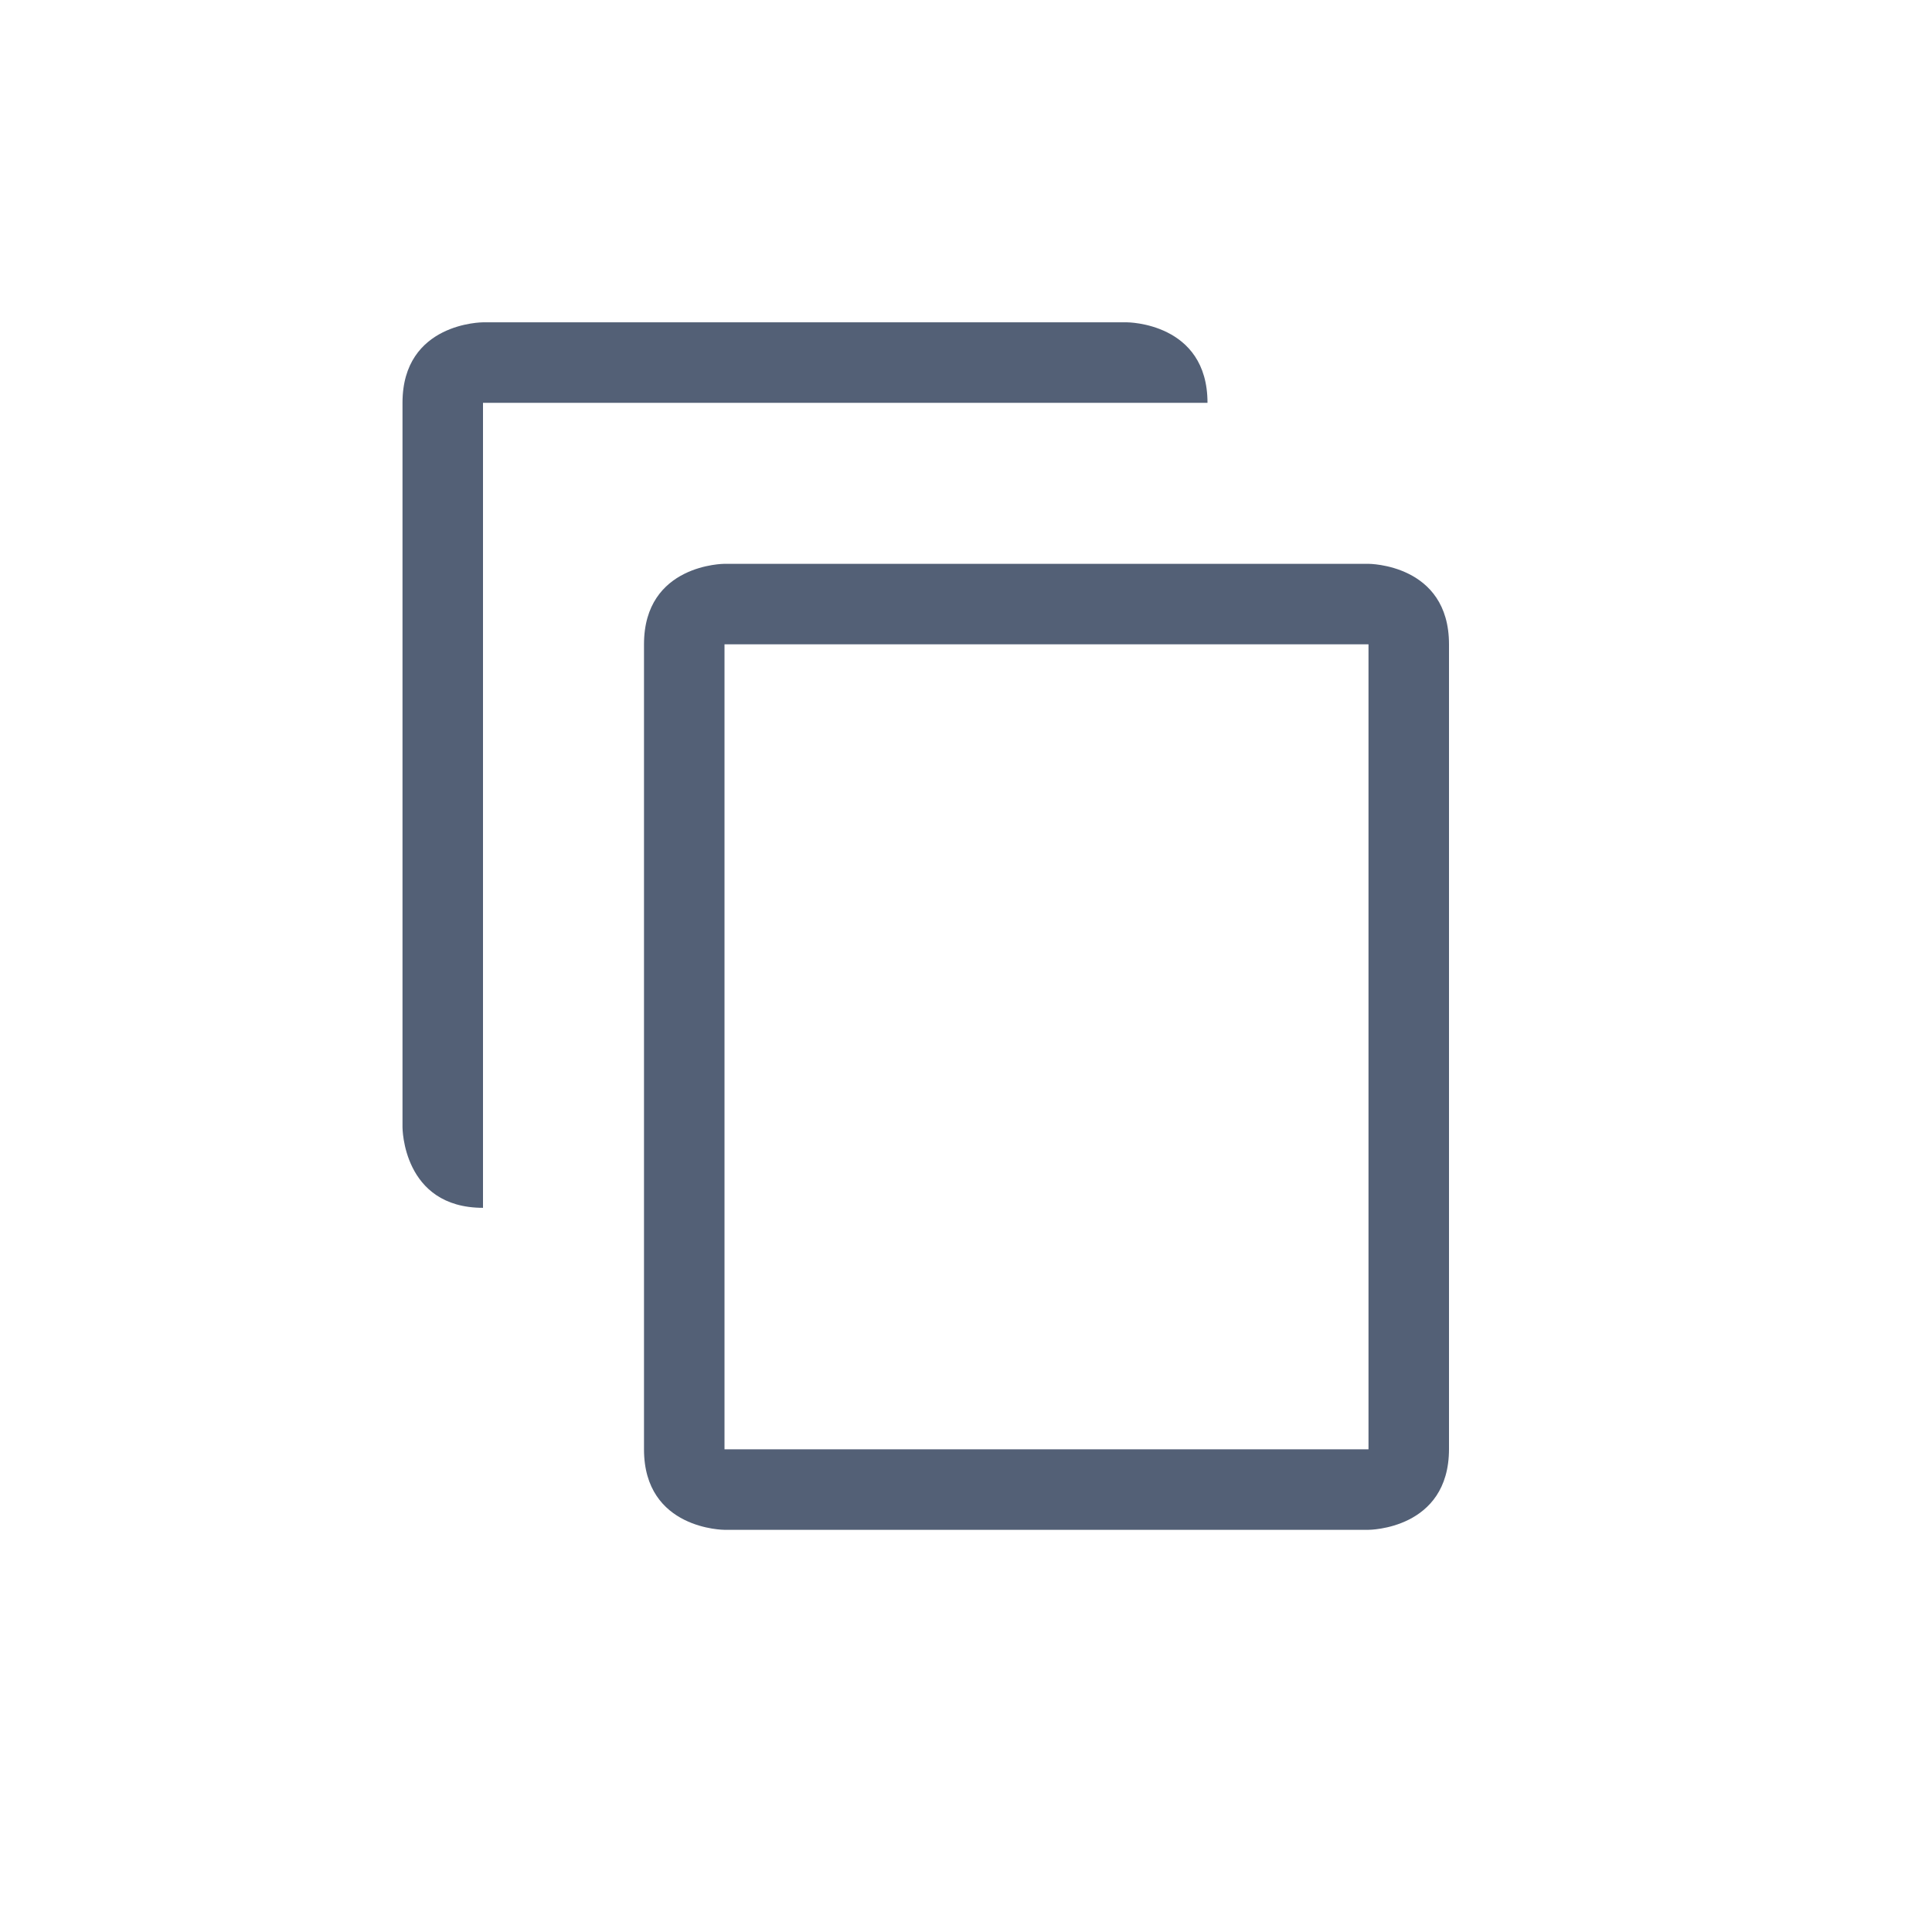
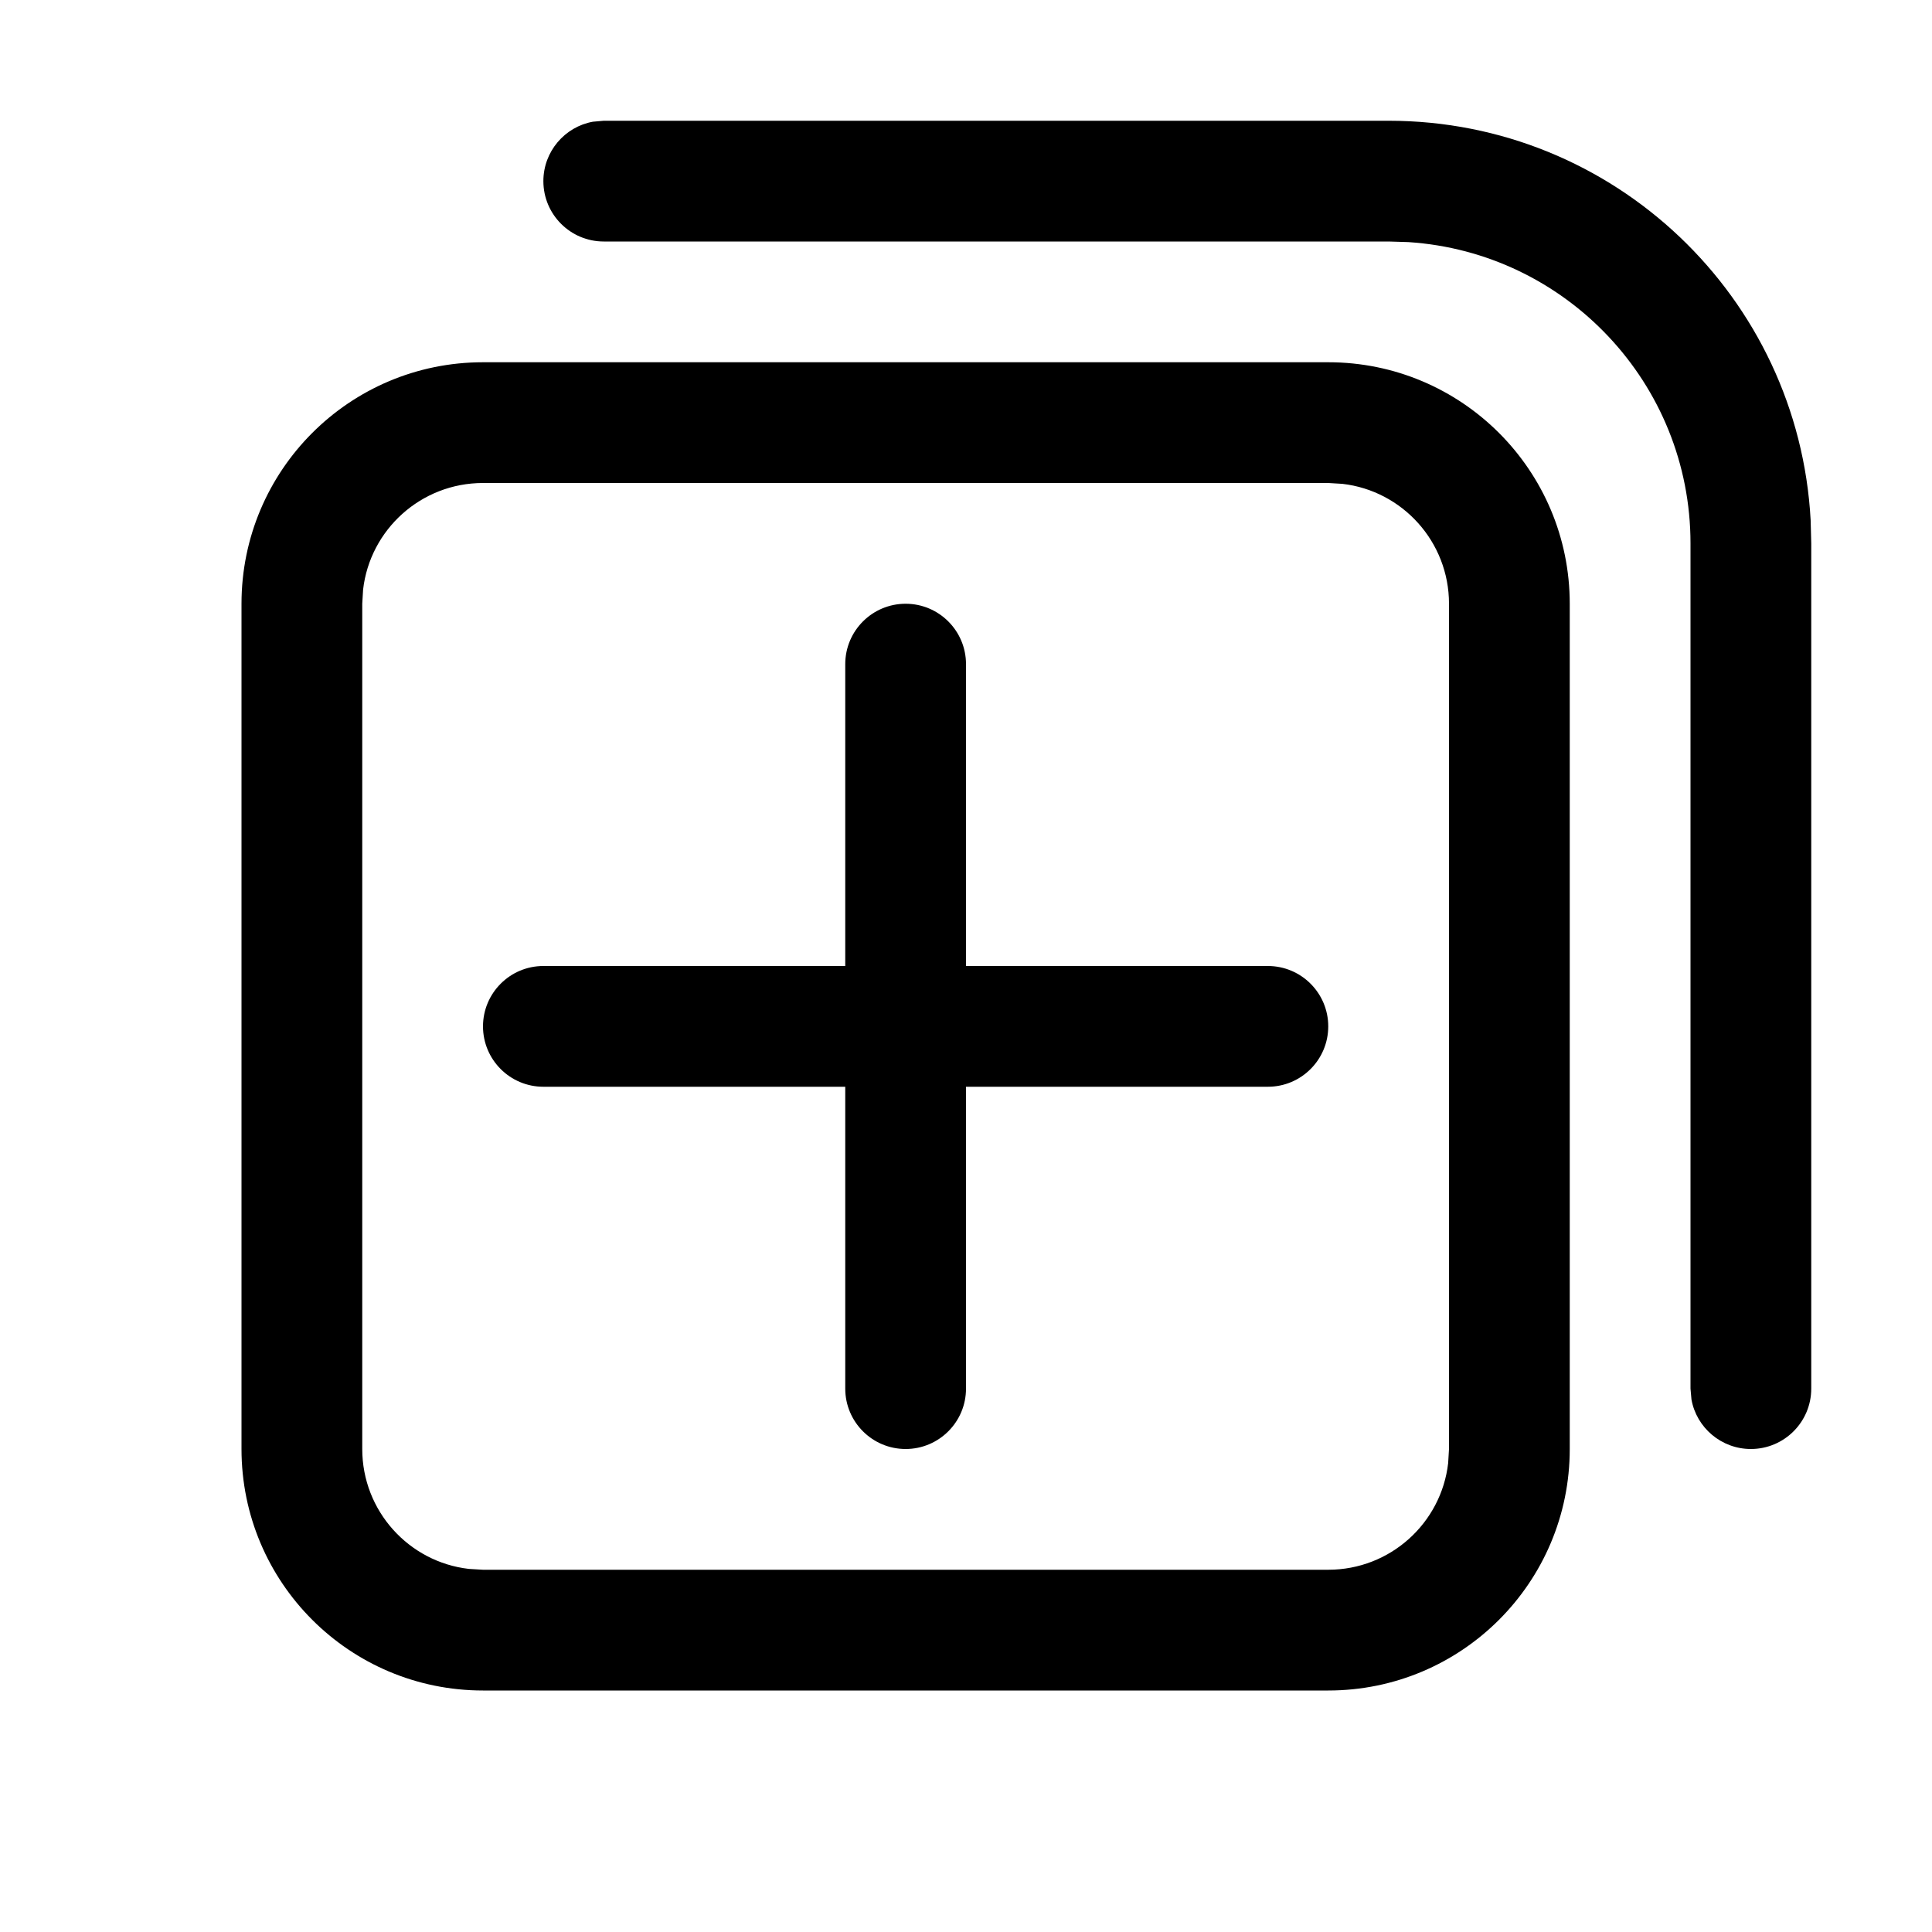
- <svg xmlns="http://www.w3.org/2000/svg" width="24" height="24" viewBox="0 0 24 24">
-   <path fill="#536076" d="M1,0.004 C1,0.004 0,0.004 0,1.004 L0,10.004 C0,10.004 0,11.004 1,11.004 L1,1.004 L10,1.004 C10,0.004 9,0.004 9,0.004 L1,0.004 Z M4,3.004 C4,3.004 3,3.004 3,4.004 L3,14.004 C3,15.004 4,15.004 4,15.004 L12,15.004 C12,15.004 13,15.003 13,14 L13,4.004 C13,3.004 12,3.004 12,3.004 L4,3.004 Z M4,4.004 L12,4.004 L12,14.004 L4,14.004 L4,4.004 Z" transform="translate(5 4)" />
+ <svg xmlns="http://www.w3.org/2000/svg" width="16" height="16" viewBox="0 0 16 16">
+   <path d="M11,3 C12.105,3 13,3.895 13,5 L13,12 C13,13.105 12.105,14 11,14 L4,14 C2.895,14 2,13.105 2,12 L2,5 C2,3.895 2.895,3 4,3 L11,3 Z M11,4 L4,4 C3.487,4 3.064,4.386 3.007,4.883 L3,5 L3,12 C3,12.513 3.386,12.936 3.883,12.993 L4,13 L11,13 C11.513,13 11.936,12.614 11.993,12.117 L12,12 L12,5 C12,4.487 11.614,4.064 11.117,4.007 L11,4 Z M7.5,5 C7.776,5 8,5.224 8,5.5 L8,8 L10.5,8 C10.776,8 11,8.224 11,8.5 C11,8.776 10.776,9 10.5,9 L8,9 L8,11.5 C8,11.776 7.776,12 7.5,12 C7.224,12 7,11.776 7,11.5 L7,9 L4.5,9 C4.224,9 4,8.776 4,8.5 C4,8.224 4.224,8 4.5,8 L7,8 L7,5.5 C7,5.224 7.224,5 7.5,5 Z M11.5,1 C13.369,1 14.895,2.464 14.995,4.308 L15,4.5 L15,11.5 C15,11.776 14.776,12 14.5,12 C14.255,12 14.05,11.823 14.008,11.59 L14,11.5 L14,4.5 C14,3.175 12.968,2.09 11.664,2.005 L11.5,2 L5,2 C4.724,2 4.5,1.776 4.5,1.5 C4.5,1.255 4.677,1.05 4.91,1.008 L5,1 L11.5,1 Z" />
</svg>
